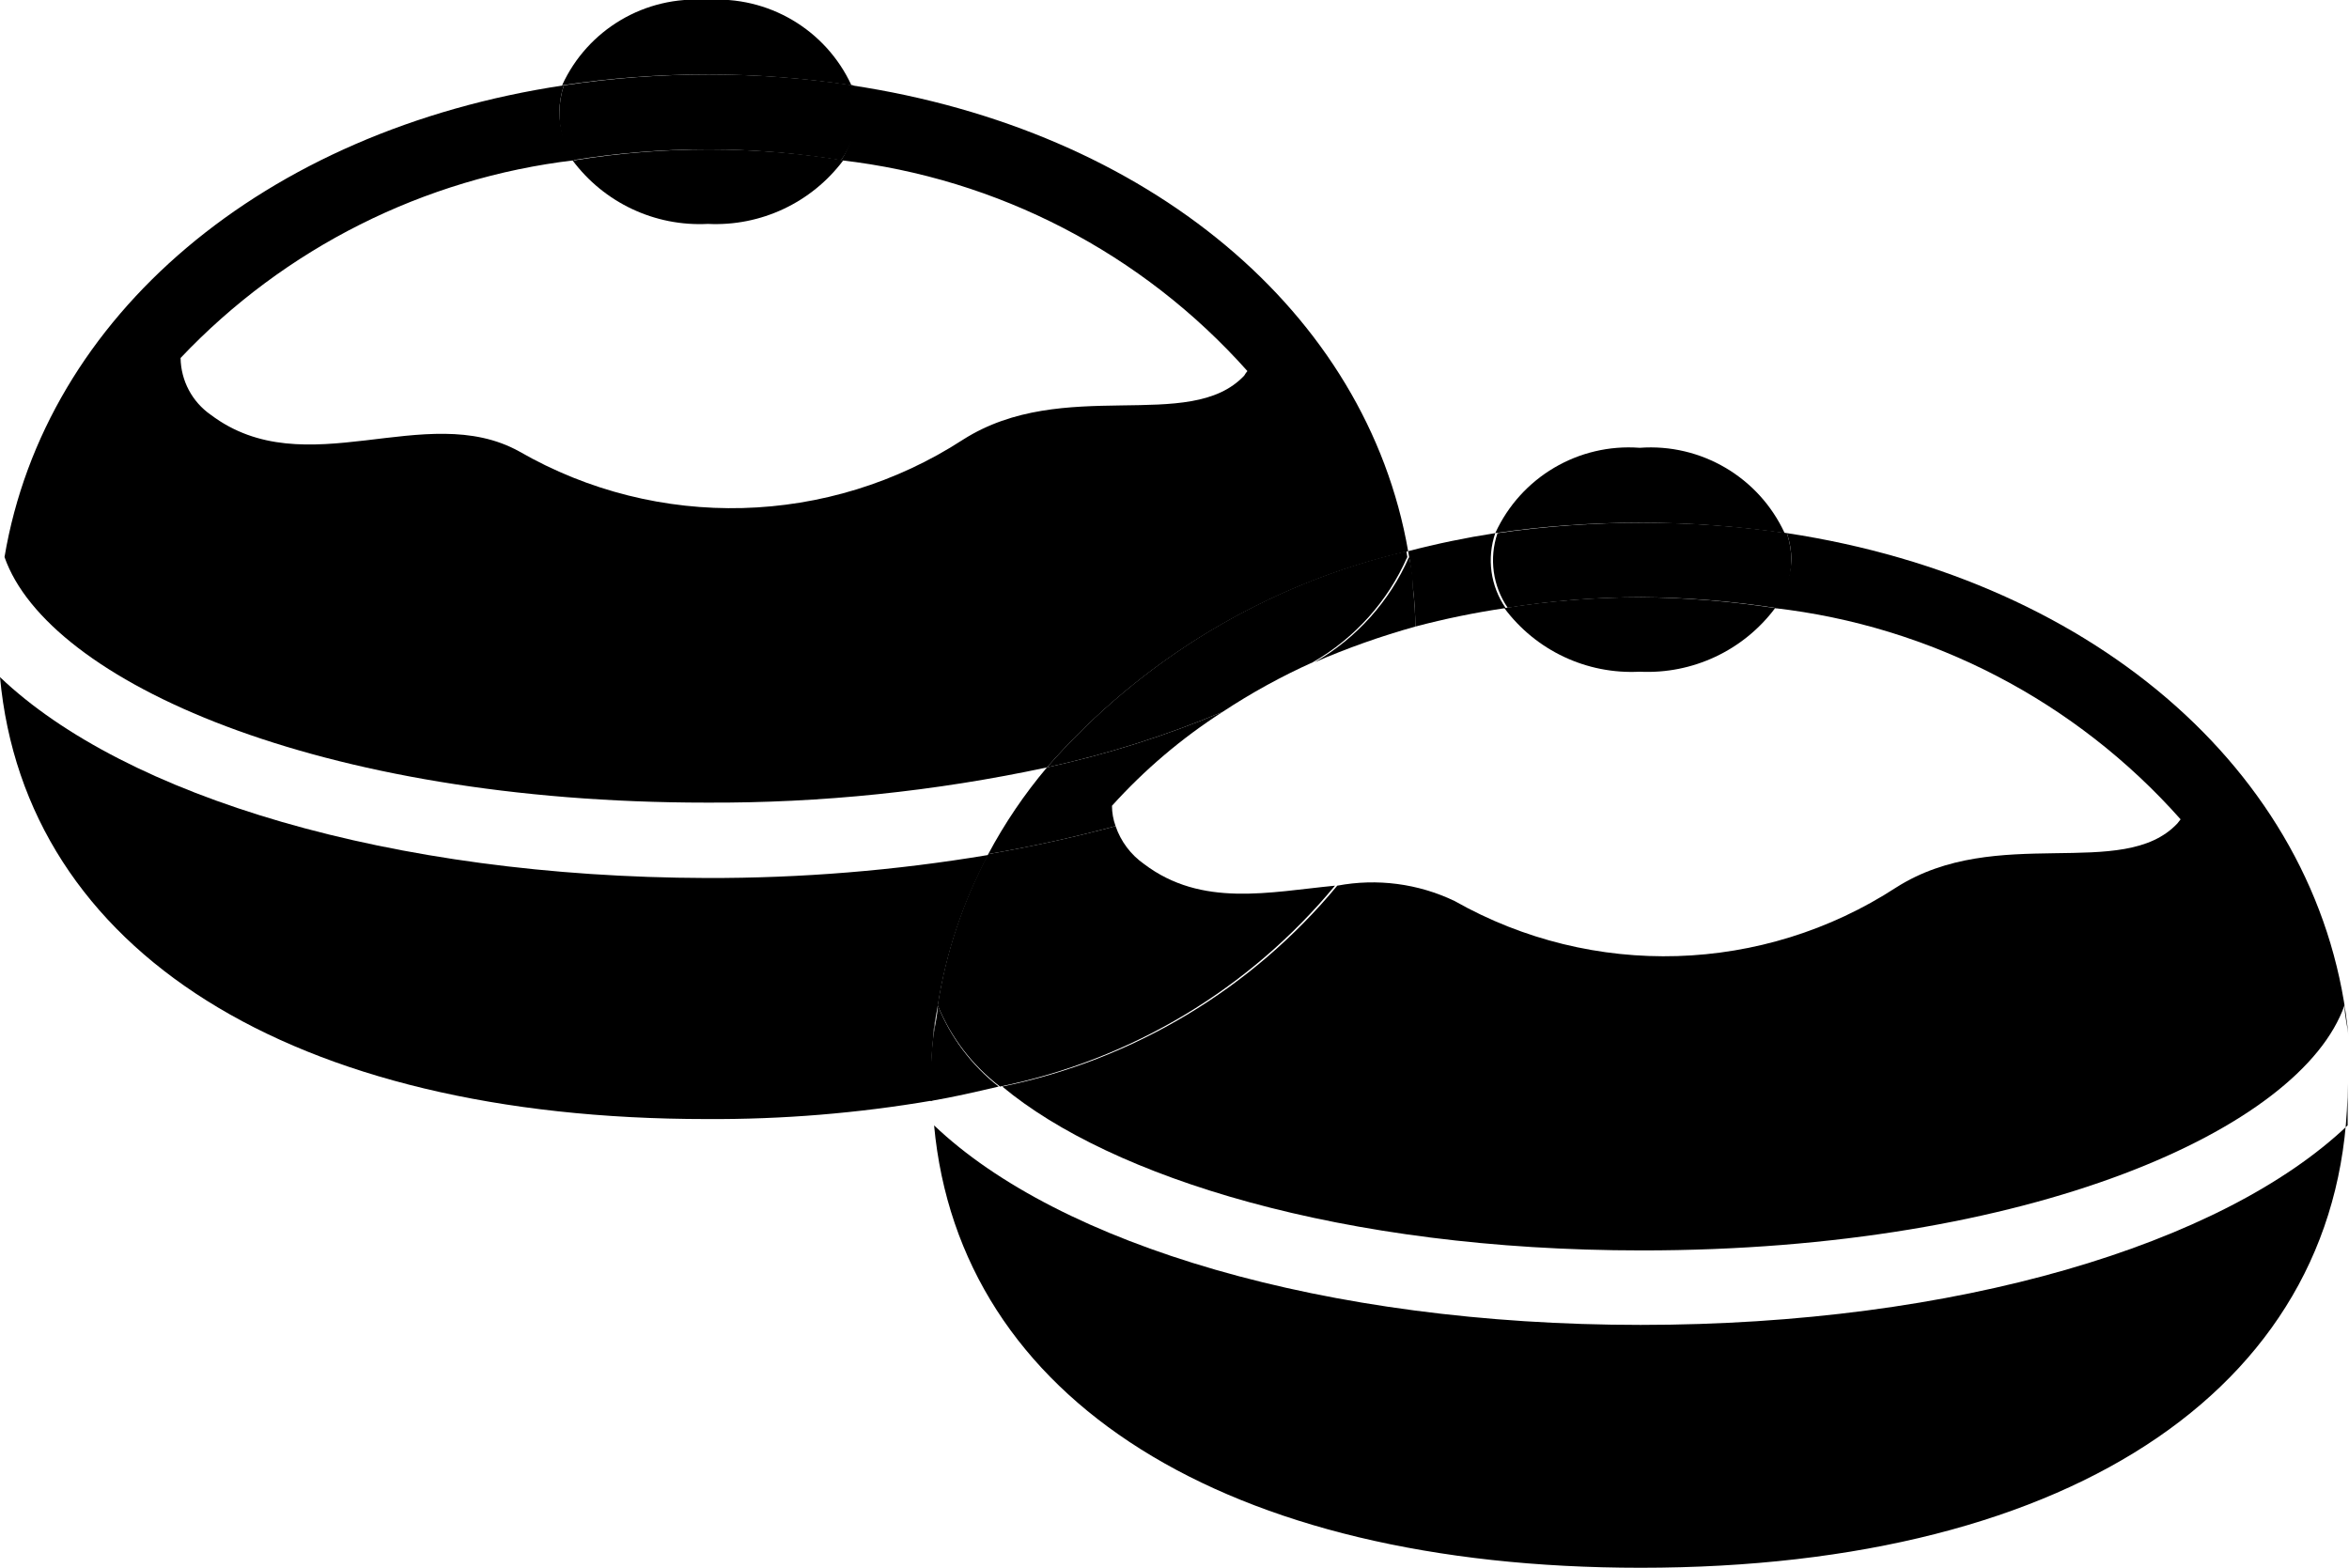
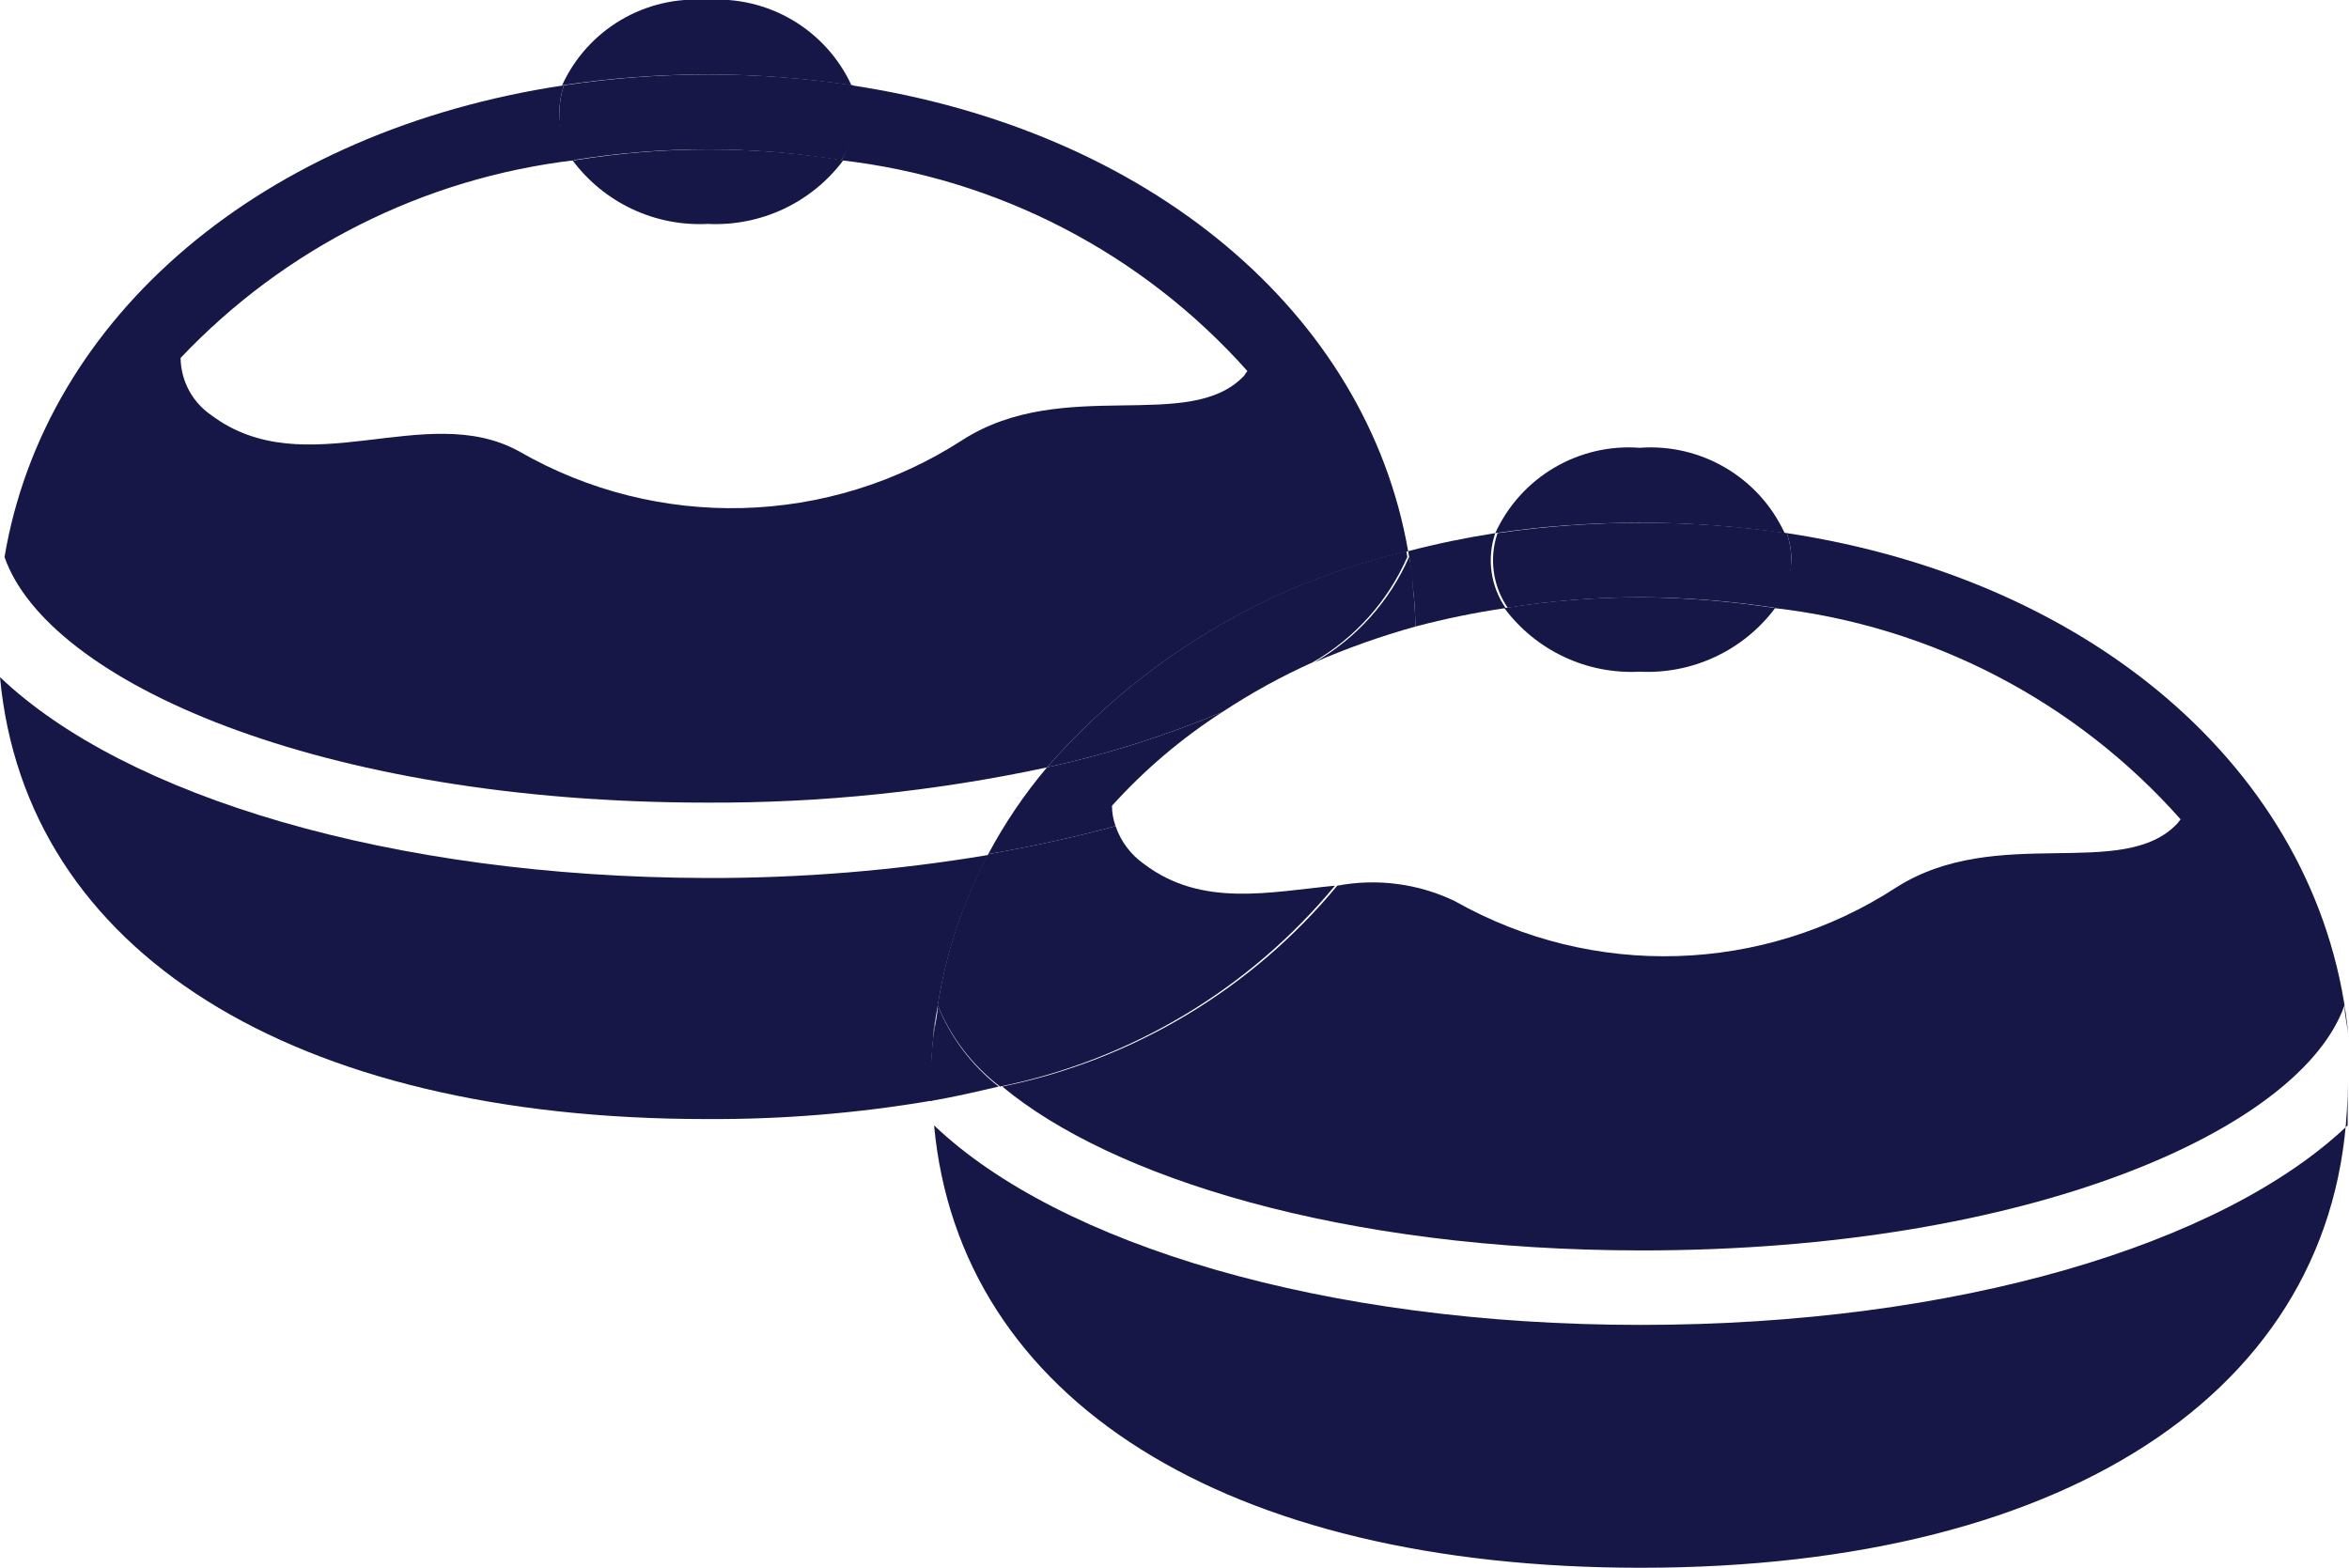
<svg xmlns="http://www.w3.org/2000/svg" viewBox="0 0 52.03 34.73">
  <defs>
-     <style>.cls-1{fill:#000;}</style>
+     <style>.cls-1{fill:#161746;}</style>
  </defs>
  <g id="Layer_2" data-name="Layer 2">
    <g id="Layer_1-2" data-name="Layer 1">
      <path class="cls-1" d="M0,13.06c0-.24.06-.48.1-.72C.06,12.58,0,12.82,0,13.06Z" />
      <path class="cls-1" d="M20.67,23c0-.24.06-.48.1-.71h0a10.51,10.51,0,0,1,1.12-3.35,37.18,37.18,0,0,1-6.24.51C8.66,19.43,2.77,17.64,0,15c.56,6.06,6.44,9.79,15.65,9.79a28.71,28.71,0,0,0,5-.41c0-.14,0-.27,0-.41C20.61,23.64,20.64,23.31,20.67,23Z" />
      <path class="cls-1" d="M15.65,17.78A35.17,35.17,0,0,0,23.19,17a15.14,15.14,0,0,1,8-4.79c-.92-5.3-5.76-9.33-12.33-10.32a2,2,0,0,1,.1.59,2,2,0,0,1-.33,1.07,14.22,14.22,0,0,1,9,4.67.61.61,0,0,0-.07.1c-1.21,1.29-4,0-6.23,1.42A9.42,9.42,0,0,1,11.5,10c-2.08-1.15-4.73.77-6.83-.81A1.56,1.56,0,0,1,4,7.93a14.32,14.32,0,0,1,8.72-4.38,2,2,0,0,1-.33-1.07,2,2,0,0,1,.1-.59C5.83,2.89,1,7,.1,12.34,1.06,15.09,7.06,17.78,15.65,17.78Z" />
      <path class="cls-1" d="M18.86,1.89A3.27,3.27,0,0,0,15.65,0a3.25,3.25,0,0,0-3.2,1.89,21.52,21.52,0,0,1,6.41,0Z" />
      <path class="cls-1" d="M12.68,3.55a18.56,18.56,0,0,1,5.95,0A2,2,0,0,0,19,2.48a2,2,0,0,0-.1-.59,21.52,21.52,0,0,0-6.41,0,2,2,0,0,0-.1.59A2,2,0,0,0,12.68,3.55Z" />
      <path class="cls-1" d="M12.68,3.55a3.51,3.51,0,0,0,3,1.41,3.53,3.53,0,0,0,3-1.41,18.56,18.56,0,0,0-5.95,0Z" />
      <path class="cls-1" d="M52,24.93c-2.77,2.64-8.66,4.42-15.66,4.42s-12.88-1.78-15.65-4.42c.56,6.07,6.44,9.8,15.65,9.8C46,34.73,52,30.61,52,24,52,24.3,52,24.62,52,24.93Z" />
      <path class="cls-1" d="M31.35,13.88a18.15,18.15,0,0,1,2-.41,1.86,1.86,0,0,1-.23-1.66,19.38,19.38,0,0,0-1.93.4,7.9,7.9,0,0,1,.11.85A7.37,7.37,0,0,1,31.35,13.88Z" />
      <path class="cls-1" d="M39.3,13.47a14.18,14.18,0,0,1,9,4.68l-.07.09c-1.21,1.29-4,0-6.23,1.42a9.42,9.42,0,0,1-9.78.3,4.21,4.21,0,0,0-2.6-.34,13,13,0,0,1-7.42,4.45c2.4,2,7.5,3.63,14.17,3.63,8.6,0,14.6-2.69,15.56-5.43,0,.23.07.47.09.71-.52-5.72-5.53-10.12-12.44-11.17a2,2,0,0,1,.1.59A2,2,0,0,1,39.3,13.47Z" />
      <path class="cls-1" d="M20.67,23c0-.24.06-.48.1-.71C20.73,22.5,20.7,22.74,20.67,23Z" />
      <path class="cls-1" d="M29.57,19.62c-1.45.14-2.95.49-4.23-.48a1.69,1.69,0,0,1-.63-.84c-.89.24-1.83.45-2.82.62a10.51,10.51,0,0,0-1.12,3.35,4.34,4.34,0,0,0,1.38,1.8A13,13,0,0,0,29.57,19.62Z" />
      <path class="cls-1" d="M23.19,17a22.31,22.31,0,0,0,3.89-1.23,14.16,14.16,0,0,1,2-1.1,5,5,0,0,0,2.09-2.33q.06.36.09.72a7.9,7.9,0,0,0-.11-.85A15.14,15.14,0,0,0,23.19,17Z" />
      <path class="cls-1" d="M31.35,13.88a7.37,7.37,0,0,0-.05-.82,7.37,7.37,0,0,1,.05.82Z" />
      <path class="cls-1" d="M31.3,13.06q0-.36-.09-.72a5,5,0,0,1-2.09,2.33,17.26,17.26,0,0,1,2.23-.79A7.37,7.37,0,0,0,31.3,13.06Z" />
      <path class="cls-1" d="M24.63,17.85a12.13,12.13,0,0,1,2.45-2.08A22.31,22.31,0,0,1,23.19,17a11,11,0,0,0-1.3,1.92c1-.17,1.93-.38,2.82-.62A1.33,1.33,0,0,1,24.63,17.85Z" />
      <path class="cls-1" d="M20.77,22.27h0c0,.23-.07.47-.1.71s-.06.66-.06,1c0,.14,0,.27,0,.41.52-.09,1-.2,1.51-.32A4.34,4.34,0,0,1,20.77,22.27Z" />
      <path class="cls-1" d="M39.53,11.81a3.27,3.27,0,0,0-3.21-1.89,3.25,3.25,0,0,0-3.2,1.89,22.45,22.45,0,0,1,6.41,0Z" />
      <path class="cls-1" d="M33.35,13.47a19.1,19.1,0,0,1,3-.24,20.55,20.55,0,0,1,3,.24,2,2,0,0,0,.33-1.07,2,2,0,0,0-.1-.59,22.45,22.45,0,0,0-6.41,0,1.86,1.86,0,0,0,.23,1.66Z" />
      <path class="cls-1" d="M36.32,14.88a3.53,3.53,0,0,0,3-1.41,20.55,20.55,0,0,0-3-.24,19.1,19.1,0,0,0-3,.24A3.51,3.51,0,0,0,36.32,14.88Z" />
    </g>
  </g>
</svg>
